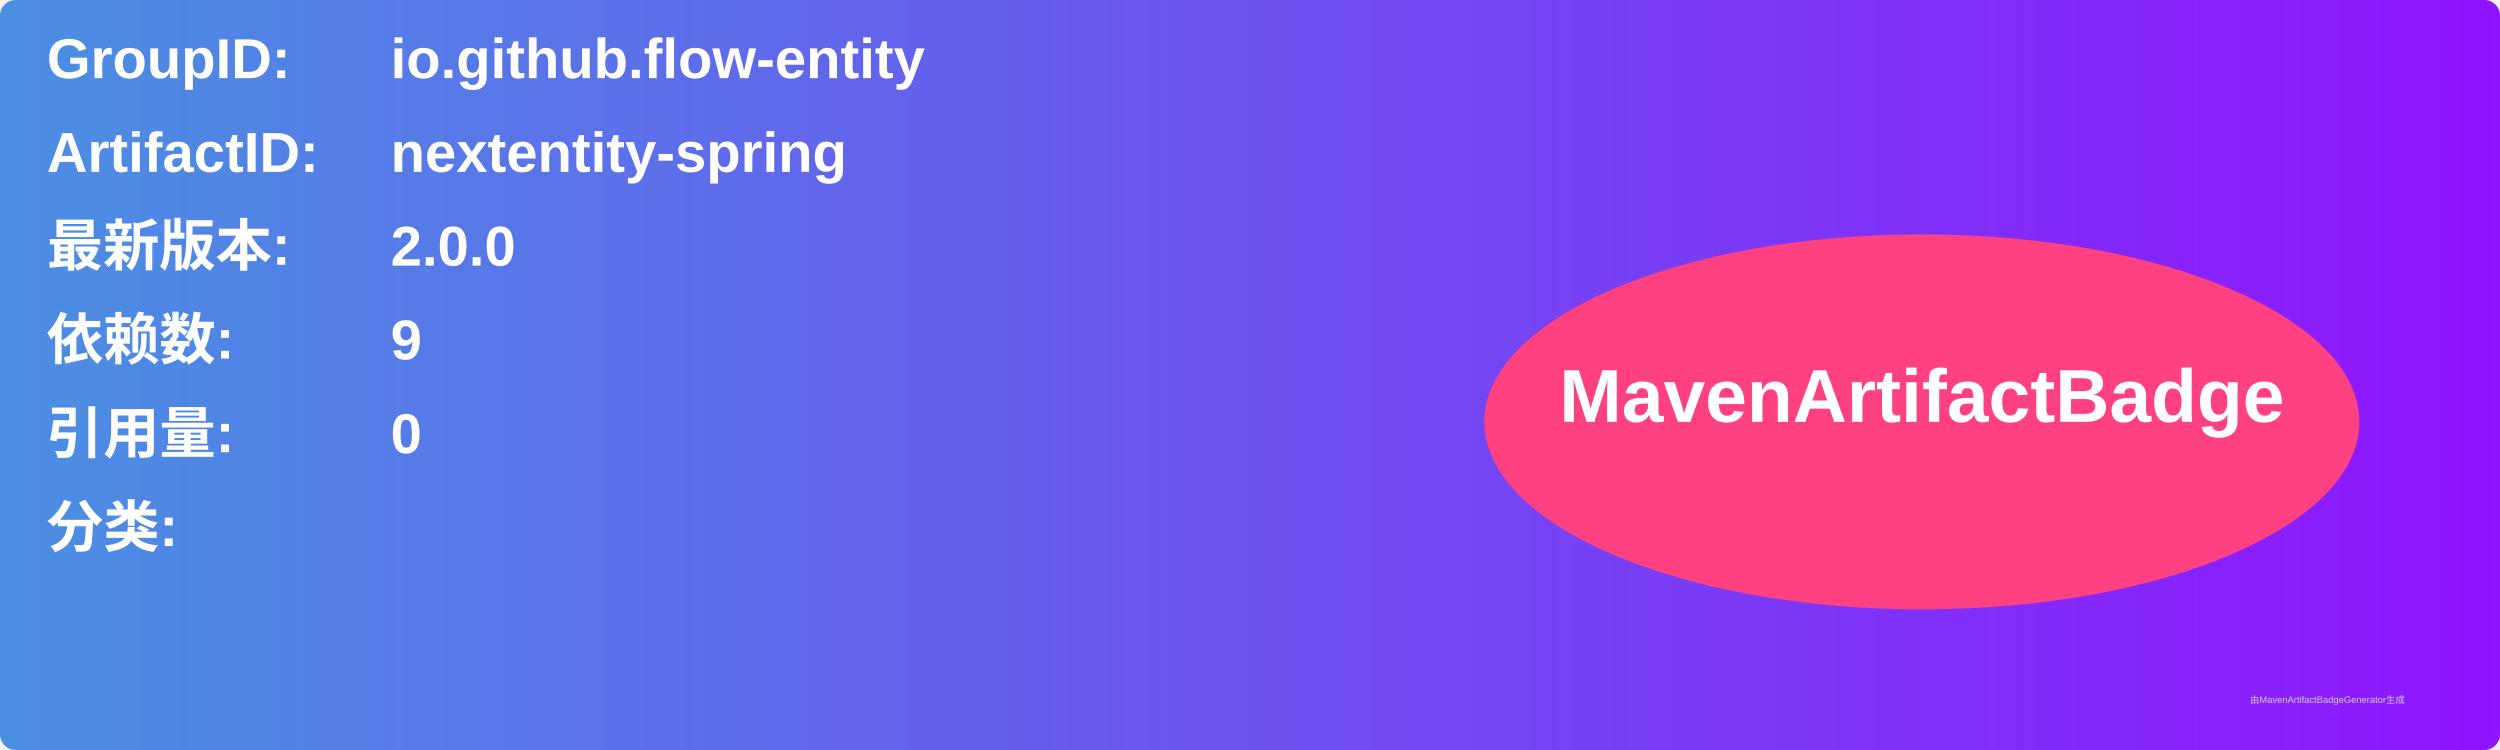
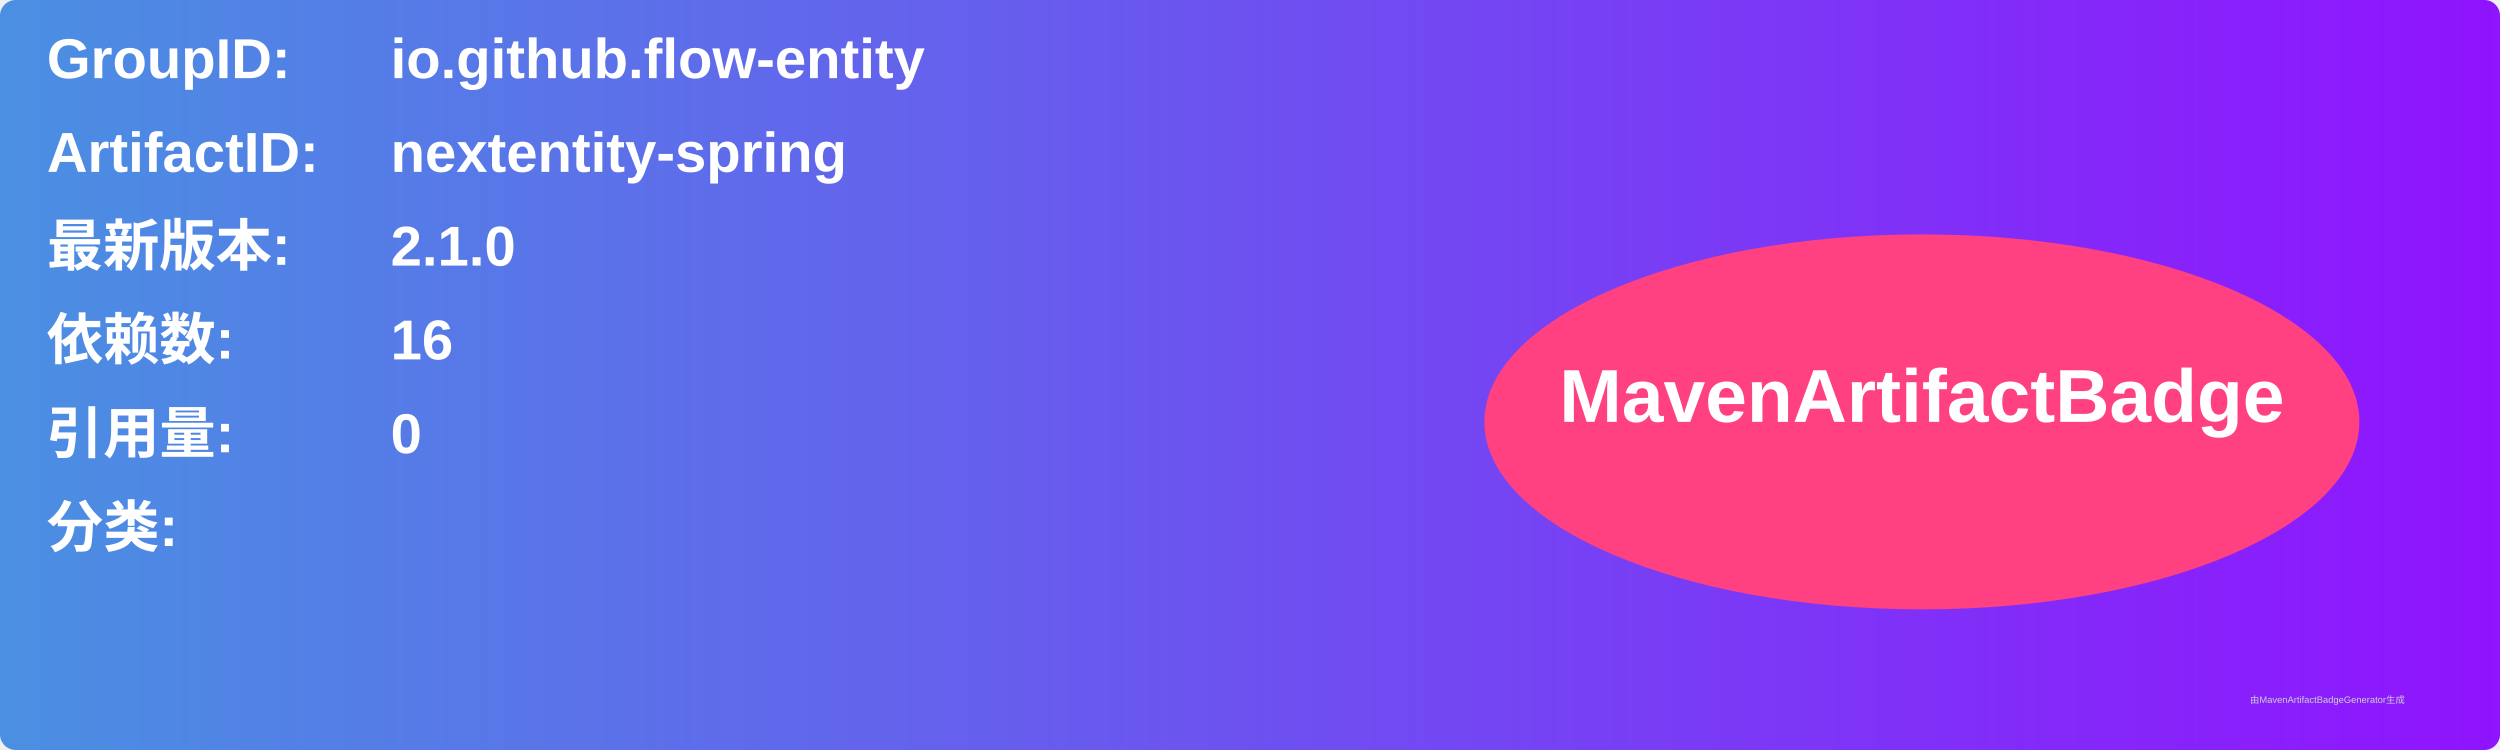
<svg xmlns="http://www.w3.org/2000/svg" width="800" height="240" viewBox="0 0 800 240">
  <linearGradient id="grad" x1="0%" y1="0%" x2="100%" y2="0%">
    <stop offset="0%" stop-color="#4a90e2" />
    <stop offset="100%" stop-color="#9013fe" />
  </linearGradient>
  <rect width="100%" height="100%" rx="5" ry="5" fill="url(#grad)" />
  <g transform="translate(15, 15)">
    <text x="0" y="10" font-family="Arial" font-size="18" fill="white" font-weight="bold" width="260">GroupID:</text>
    <text x="110" y="10" font-family="Arial" font-size="18" fill="white" font-weight="bold" width="460">io.github.flow-entity</text>
    <text x="0" y="40" font-family="Arial" font-size="18" fill="white" font-weight="bold" width="260">ArtifactID:</text>
    <text x="110" y="40" font-family="Arial" font-size="18" fill="white" font-weight="bold" width="460">nextentity-spring</text>
    <text x="0" y="70" font-family="Arial" font-size="18" fill="white" font-weight="bold">最新版本:</text>
    <text x="110" y="70" font-family="Arial" font-size="18" fill="white" font-weight="bold">
-       <tspan font-weight="bold">2.0.0</tspan>
+       <tspan font-weight="bold">2.1.0</tspan>
    </text>
    <text x="0" y="100" font-family="Arial" font-size="18" fill="white" font-weight="bold">依赖数: </text>
    <text x="110" y="100" font-family="Arial" font-size="18" fill="white">
-       <tspan font-weight="bold">9</tspan>
+       <tspan font-weight="bold">16</tspan>
    </text>
    <text x="0" y="130" font-family="Arial" font-size="18" fill="white" font-weight="bold">引用量: </text>
    <text x="110" y="130" font-family="Arial" font-size="18" fill="white">
      <tspan font-weight="bold">0</tspan>
    </text>
    <text x="0" y="160" font-family="Arial" font-size="18" fill="white" font-weight="bold">分类:</text>
    <text x="10" y="190" font-family="Arial" font-size="10" fill="white">
      <tspan font-weight="bold" />
    </text>
    <ellipse cx="600" cy="120" rx="140" ry="60" fill="#ff4081" />
    <text x="600" y="120" text-anchor="middle" font-family="Arial" font-size="24" fill="white" font-weight="bold">MavenArtifactBadge</text>
  </g>
  <text x="720" y="225" font-family="Arial" font-size="3" fill="#d0d0d0">由MavenArtifactBadgeGenerator生成</text>
</svg>
